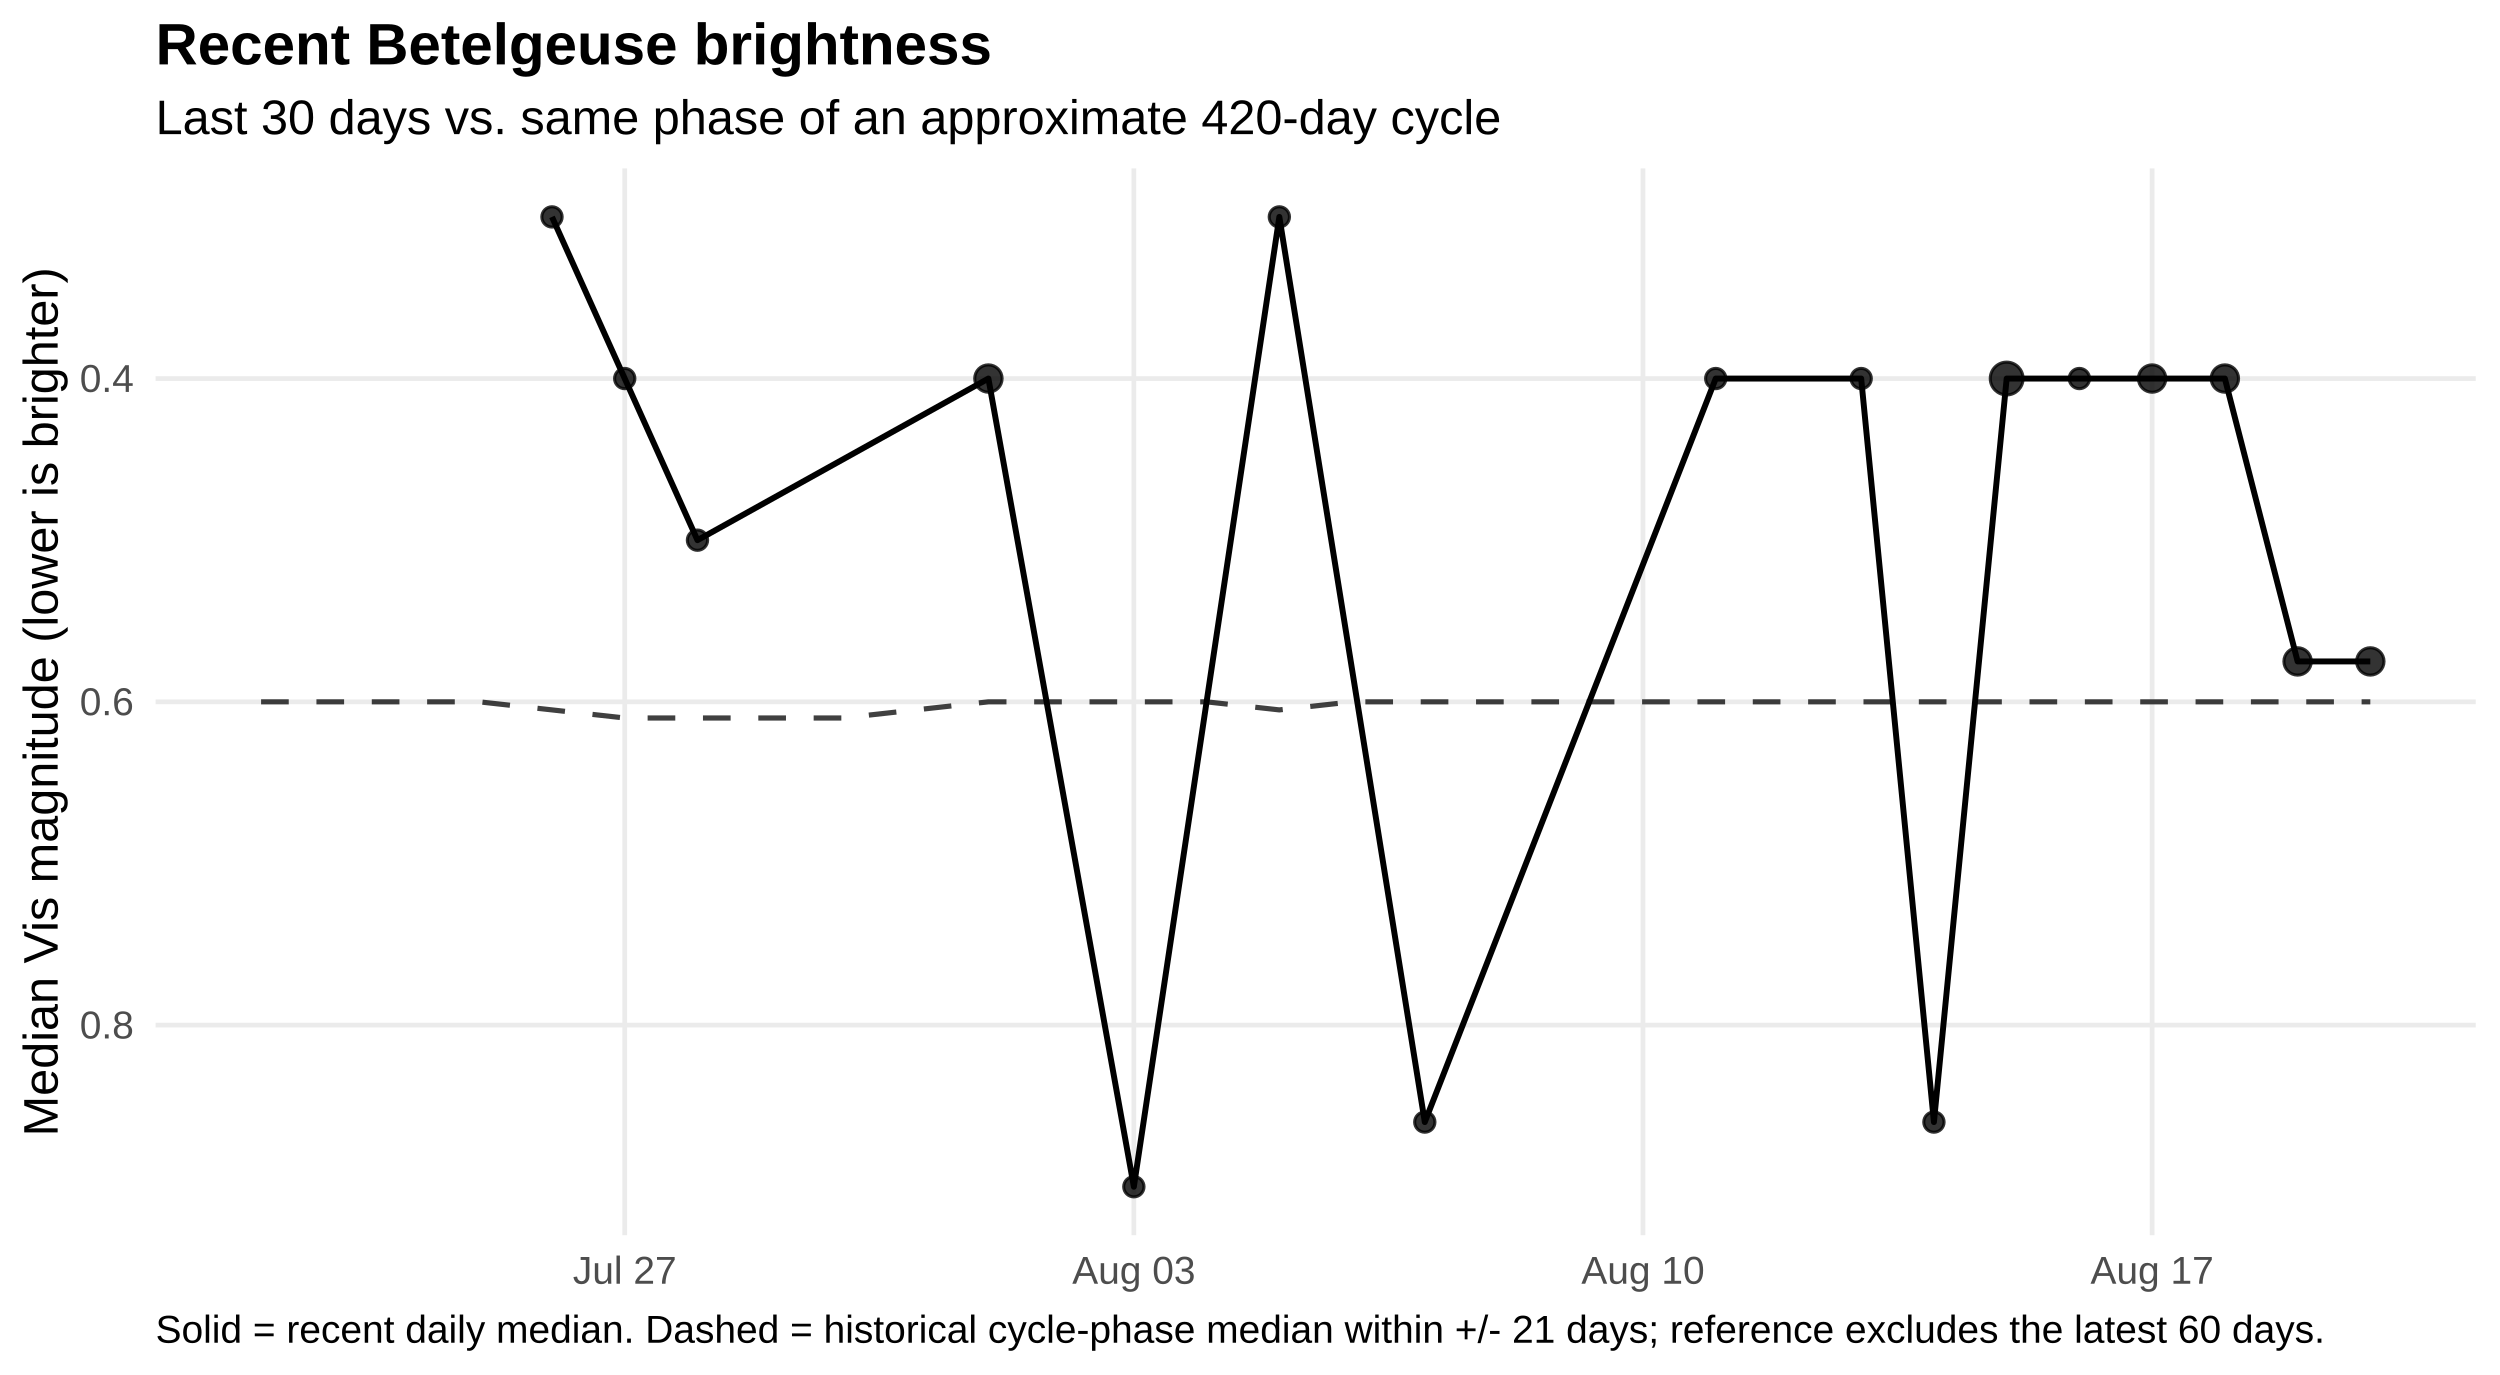
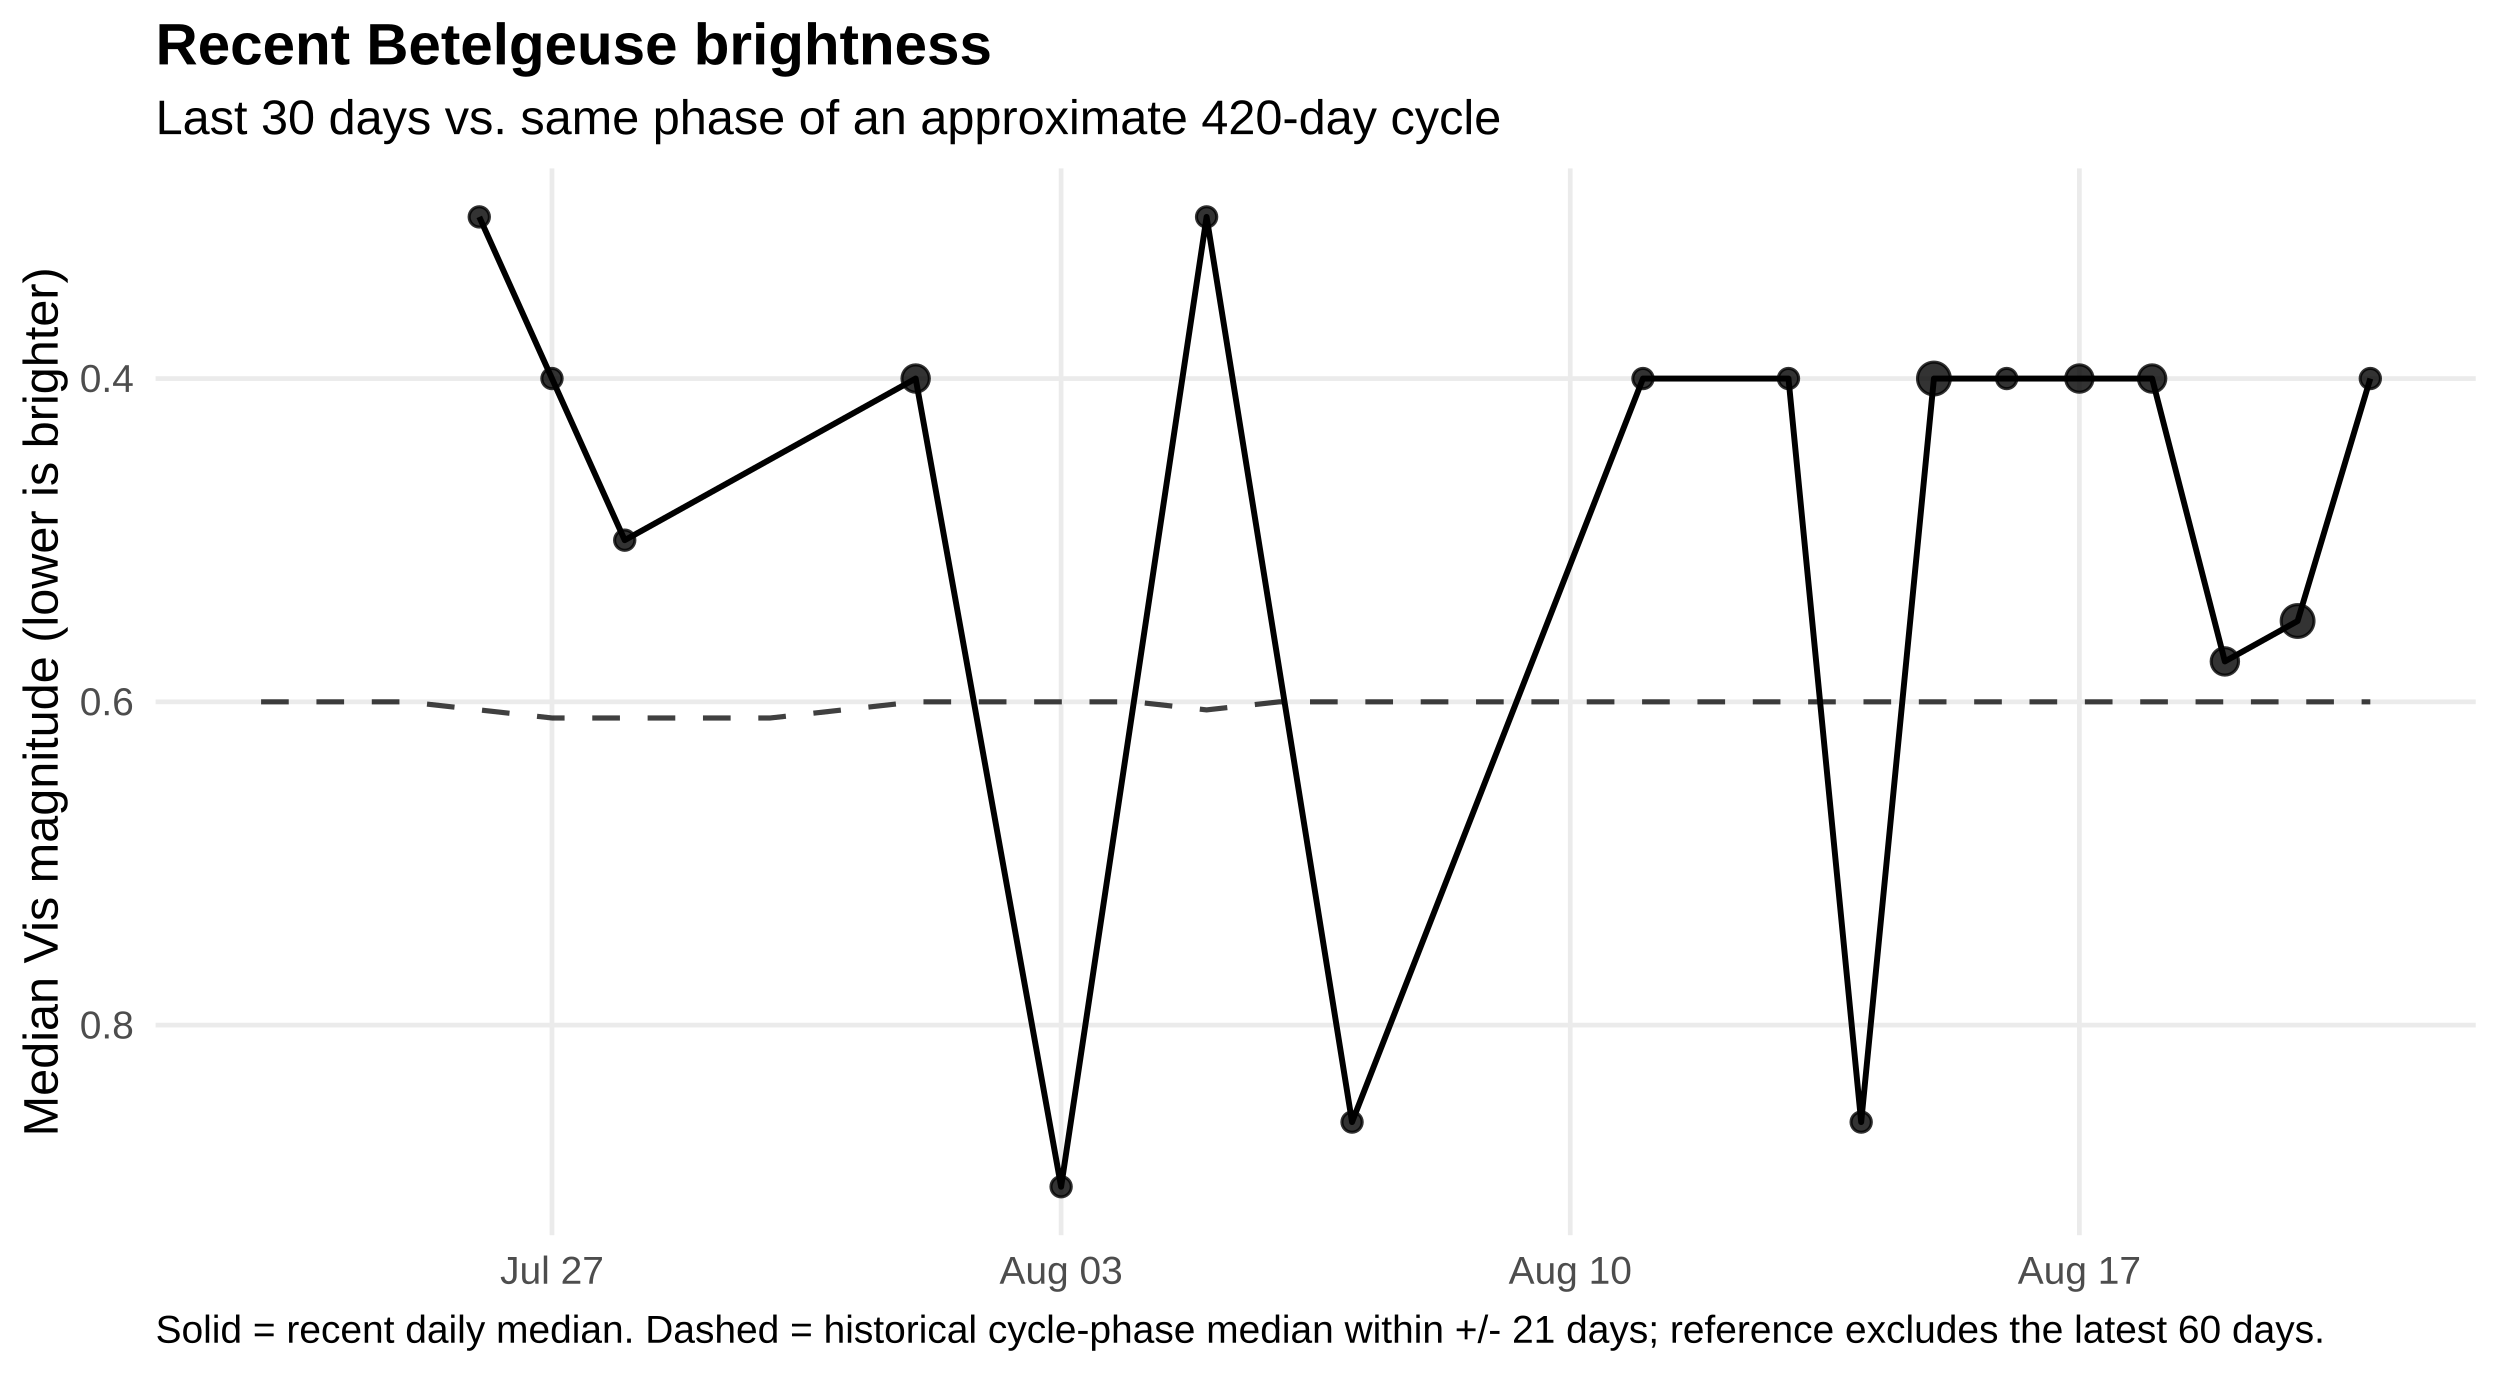
<svg xmlns="http://www.w3.org/2000/svg" width="720.00pt" height="396.00pt" viewBox="0 0 720.00 396.00">
  <g class="svglite">
    <defs>
      <style type="text/css">
    .svglite line, .svglite polyline, .svglite polygon, .svglite path, .svglite rect, .svglite circle {
      fill: none;
      stroke: #000000;
      stroke-linecap: round;
      stroke-linejoin: round;
      stroke-miterlimit: 10.00;
    }
    .svglite text {
      white-space: pre;
    }
    .svglite g.glyphgroup path {
      fill: inherit;
      stroke: none;
    }
  </style>
    </defs>
    <rect width="100%" height="100%" style="stroke: none; fill: #FFFFFF;" />
    <defs>
      <clipPath id="cpMC4wMHw3MjAuMDB8MC4wMHwzOTYuMDA=">
        <rect x="0.00" y="0.00" width="720.00" height="396.00" />
      </clipPath>
    </defs>
    <g clip-path="url(#cpMC4wMHw3MjAuMDB8MC4wMHwzOTYuMDA=)">
      <rect x="0.00" y="0" width="720.00" height="396.00" style="stroke-width: 1.36; stroke: none; fill: #FFFFFF;" />
    </g>
    <defs>
      <clipPath id="cpNDQuODF8NzEzLjAzfDQ4LjUwfDM1NS43NQ==">
        <rect x="44.81" y="48.50" width="668.21" height="307.24" />
      </clipPath>
    </defs>
    <g clip-path="url(#cpNDQuODF8NzEzLjAzfDQ4LjUwfDM1NS43NQ==)">
      <polyline points="44.81,109.02 713.03,109.02 " style="stroke-width: 1.36; stroke: #EBEBEB; stroke-linecap: butt;" />
      <polyline points="44.81,202.13 713.03,202.13 " style="stroke-width: 1.36; stroke: #EBEBEB; stroke-linecap: butt;" />
      <polyline points="44.81,295.23 713.03,295.23 " style="stroke-width: 1.36; stroke: #EBEBEB; stroke-linecap: butt;" />
-       <polyline points="179.92,355.75 179.92,48.50 " style="stroke-width: 1.36; stroke: #EBEBEB; stroke-linecap: butt;" />
-       <polyline points="326.55,355.75 326.55,48.50 " style="stroke-width: 1.36; stroke: #EBEBEB; stroke-linecap: butt;" />
-       <polyline points="473.18,355.75 473.18,48.50 " style="stroke-width: 1.36; stroke: #EBEBEB; stroke-linecap: butt;" />
-       <polyline points="619.81,355.75 619.81,48.50 " style="stroke-width: 1.36; stroke: #EBEBEB; stroke-linecap: butt;" />
-       <polyline points="75.19,202.13 96.13,202.13 117.08,202.13 138.03,202.13 158.97,204.45 179.92,206.78 200.87,206.78 221.82,206.78 242.76,206.78 263.71,204.45 284.66,202.13 305.60,202.13 326.55,202.13 347.50,202.13 368.45,204.45 389.39,202.13 410.34,202.13 431.29,202.13 452.23,202.13 473.18,202.13 494.13,202.13 515.08,202.13 536.02,202.13 556.97,202.13 577.92,202.13 598.86,202.13 619.81,202.13 640.76,202.13 661.71,202.13 682.65,202.13 " style="stroke-width: 1.49; stroke: #000000; stroke-opacity: 0.75; stroke-dasharray: 7.97,7.97; stroke-linecap: butt;" />
-       <polyline points="158.97,62.47 179.92,109.02 200.87,155.57 284.66,109.02 326.55,341.78 368.45,62.47 410.34,323.16 494.13,109.02 536.02,109.02 556.97,323.16 577.92,109.02 598.86,109.02 619.81,109.02 640.76,109.02 661.71,190.49 682.65,190.49 " style="stroke-width: 1.71; stroke-linecap: butt;" />
-       <circle cx="158.97" cy="62.47" r="2.92" style="stroke-width: 0.90; stroke: #000000; stroke-opacity: 0.80; fill: #000000; fill-opacity: 0.80;" />
-       <circle cx="179.92" cy="109.02" r="2.92" style="stroke-width: 0.90; stroke: #000000; stroke-opacity: 0.80; fill: #000000; fill-opacity: 0.80;" />
-       <circle cx="200.87" cy="155.57" r="2.92" style="stroke-width: 0.90; stroke: #000000; stroke-opacity: 0.80; fill: #000000; fill-opacity: 0.80;" />
-       <circle cx="284.66" cy="109.02" r="3.94" style="stroke-width: 0.90; stroke: #000000; stroke-opacity: 0.80; fill: #000000; fill-opacity: 0.80;" />
-       <circle cx="326.55" cy="341.78" r="2.92" style="stroke-width: 0.90; stroke: #000000; stroke-opacity: 0.80; fill: #000000; fill-opacity: 0.80;" />
-       <circle cx="368.45" cy="62.47" r="2.92" style="stroke-width: 0.90; stroke: #000000; stroke-opacity: 0.80; fill: #000000; fill-opacity: 0.80;" />
-       <circle cx="410.34" cy="323.16" r="2.92" style="stroke-width: 0.90; stroke: #000000; stroke-opacity: 0.80; fill: #000000; fill-opacity: 0.80;" />
-       <circle cx="494.13" cy="109.02" r="2.92" style="stroke-width: 0.90; stroke: #000000; stroke-opacity: 0.80; fill: #000000; fill-opacity: 0.80;" />
-       <circle cx="536.02" cy="109.02" r="2.92" style="stroke-width: 0.90; stroke: #000000; stroke-opacity: 0.80; fill: #000000; fill-opacity: 0.80;" />
-       <circle cx="556.97" cy="323.16" r="2.92" style="stroke-width: 0.90; stroke: #000000; stroke-opacity: 0.80; fill: #000000; fill-opacity: 0.80;" />
-       <circle cx="577.92" cy="109.02" r="4.72" style="stroke-width: 0.90; stroke: #000000; stroke-opacity: 0.80; fill: #000000; fill-opacity: 0.80;" />
-       <circle cx="598.86" cy="109.02" r="2.92" style="stroke-width: 0.90; stroke: #000000; stroke-opacity: 0.80; fill: #000000; fill-opacity: 0.80;" />
+       <polyline points="158.97,355.75 158.97,48.50 " style="stroke-width: 1.36; stroke: #EBEBEB; stroke-linecap: butt;" />
+       <polyline points="305.60,355.75 305.60,48.50 " style="stroke-width: 1.36; stroke: #EBEBEB; stroke-linecap: butt;" />
+       <polyline points="452.23,355.75 452.23,48.50 " style="stroke-width: 1.36; stroke: #EBEBEB; stroke-linecap: butt;" />
+       <polyline points="598.86,355.75 598.86,48.50 " style="stroke-width: 1.36; stroke: #EBEBEB; stroke-linecap: butt;" />
+       <polyline points="75.19,202.13 96.13,202.13 117.08,202.13 138.03,204.45 158.97,206.78 179.92,206.78 200.87,206.78 221.82,206.78 242.76,204.45 263.71,202.13 284.66,202.13 305.60,202.13 326.55,202.13 347.50,204.45 368.45,202.13 389.39,202.13 410.34,202.13 431.29,202.13 452.23,202.13 473.18,202.13 494.13,202.13 515.08,202.13 536.02,202.13 556.97,202.13 577.92,202.13 598.86,202.13 619.81,202.13 640.76,202.13 661.71,202.13 682.65,202.13 " style="stroke-width: 1.49; stroke: #000000; stroke-opacity: 0.75; stroke-dasharray: 7.97,7.97; stroke-linecap: butt;" />
+       <polyline points="138.03,62.47 158.97,109.02 179.92,155.57 263.71,109.02 305.60,341.78 347.50,62.47 389.39,323.16 473.18,109.02 515.08,109.02 536.02,323.16 556.97,109.02 577.92,109.02 598.86,109.02 619.81,109.02 640.76,190.49 661.71,178.85 682.65,109.02 " style="stroke-width: 1.71; stroke-linecap: butt;" />
+       <circle cx="138.03" cy="62.47" r="2.92" style="stroke-width: 0.90; stroke: #000000; stroke-opacity: 0.80; fill: #000000; fill-opacity: 0.80;" />
+       <circle cx="158.97" cy="109.02" r="2.92" style="stroke-width: 0.90; stroke: #000000; stroke-opacity: 0.80; fill: #000000; fill-opacity: 0.80;" />
+       <circle cx="179.92" cy="155.57" r="2.92" style="stroke-width: 0.90; stroke: #000000; stroke-opacity: 0.80; fill: #000000; fill-opacity: 0.80;" />
+       <circle cx="263.71" cy="109.02" r="3.94" style="stroke-width: 0.90; stroke: #000000; stroke-opacity: 0.80; fill: #000000; fill-opacity: 0.80;" />
+       <circle cx="305.60" cy="341.78" r="2.92" style="stroke-width: 0.90; stroke: #000000; stroke-opacity: 0.80; fill: #000000; fill-opacity: 0.80;" />
+       <circle cx="347.50" cy="62.47" r="2.92" style="stroke-width: 0.90; stroke: #000000; stroke-opacity: 0.80; fill: #000000; fill-opacity: 0.80;" />
+       <circle cx="389.39" cy="323.16" r="2.92" style="stroke-width: 0.90; stroke: #000000; stroke-opacity: 0.80; fill: #000000; fill-opacity: 0.80;" />
+       <circle cx="473.18" cy="109.02" r="2.92" style="stroke-width: 0.90; stroke: #000000; stroke-opacity: 0.80; fill: #000000; fill-opacity: 0.80;" />
+       <circle cx="515.08" cy="109.02" r="2.92" style="stroke-width: 0.90; stroke: #000000; stroke-opacity: 0.80; fill: #000000; fill-opacity: 0.80;" />
+       <circle cx="536.02" cy="323.16" r="2.92" style="stroke-width: 0.90; stroke: #000000; stroke-opacity: 0.80; fill: #000000; fill-opacity: 0.80;" />
+       <circle cx="556.97" cy="109.02" r="4.72" style="stroke-width: 0.90; stroke: #000000; stroke-opacity: 0.80; fill: #000000; fill-opacity: 0.80;" />
+       <circle cx="577.92" cy="109.02" r="2.92" style="stroke-width: 0.90; stroke: #000000; stroke-opacity: 0.80; fill: #000000; fill-opacity: 0.80;" />
+       <circle cx="598.86" cy="109.02" r="3.94" style="stroke-width: 0.90; stroke: #000000; stroke-opacity: 0.80; fill: #000000; fill-opacity: 0.80;" />
      <circle cx="619.81" cy="109.02" r="3.94" style="stroke-width: 0.90; stroke: #000000; stroke-opacity: 0.80; fill: #000000; fill-opacity: 0.80;" />
-       <circle cx="640.76" cy="109.02" r="3.94" style="stroke-width: 0.90; stroke: #000000; stroke-opacity: 0.80; fill: #000000; fill-opacity: 0.80;" />
-       <circle cx="661.71" cy="190.49" r="3.94" style="stroke-width: 0.90; stroke: #000000; stroke-opacity: 0.80; fill: #000000; fill-opacity: 0.80;" />
-       <circle cx="682.65" cy="190.49" r="3.94" style="stroke-width: 0.90; stroke: #000000; stroke-opacity: 0.80; fill: #000000; fill-opacity: 0.80;" />
+       <circle cx="640.76" cy="190.49" r="3.94" style="stroke-width: 0.90; stroke: #000000; stroke-opacity: 0.80; fill: #000000; fill-opacity: 0.80;" />
+       <circle cx="661.71" cy="178.85" r="4.72" style="stroke-width: 0.90; stroke: #000000; stroke-opacity: 0.80; fill: #000000; fill-opacity: 0.80;" />
+       <circle cx="682.65" cy="109.02" r="2.92" style="stroke-width: 0.90; stroke: #000000; stroke-opacity: 0.80; fill: #000000; fill-opacity: 0.80;" />
    </g>
    <g clip-path="url(#cpMC4wMHw3MjAuMDB8MC4wMHwzOTYuMDA=)">
      <text x="38.54" y="112.87" text-anchor="end" style="font-size: 11.20px;fill: #4D4D4D; font-family: &quot;Liberation Sans&quot;;" textLength="15.55px" lengthAdjust="spacingAndGlyphs">0.4</text>
      <text x="38.54" y="205.97" text-anchor="end" style="font-size: 11.20px;fill: #4D4D4D; font-family: &quot;Liberation Sans&quot;;" textLength="15.55px" lengthAdjust="spacingAndGlyphs">0.6</text>
      <text x="38.54" y="299.08" text-anchor="end" style="font-size: 11.20px;fill: #4D4D4D; font-family: &quot;Liberation Sans&quot;;" textLength="15.55px" lengthAdjust="spacingAndGlyphs">0.8</text>
-       <text x="179.92" y="369.72" text-anchor="middle" style="font-size: 11.20px;fill: #4D4D4D; font-family: &quot;Liberation Sans&quot;;" textLength="29.84px" lengthAdjust="spacingAndGlyphs">Jul 27</text>
-       <text x="326.55" y="369.72" text-anchor="middle" style="font-size: 11.20px;fill: #4D4D4D; font-family: &quot;Liberation Sans&quot;;" textLength="35.45px" lengthAdjust="spacingAndGlyphs">Aug 03</text>
-       <text x="473.18" y="369.72" text-anchor="middle" style="font-size: 11.20px;fill: #4D4D4D; font-family: &quot;Liberation Sans&quot;;" textLength="35.45px" lengthAdjust="spacingAndGlyphs">Aug 10</text>
-       <text x="619.81" y="369.72" text-anchor="middle" style="font-size: 11.20px;fill: #4D4D4D; font-family: &quot;Liberation Sans&quot;;" textLength="35.45px" lengthAdjust="spacingAndGlyphs">Aug 17</text>
+       <text x="158.97" y="369.72" text-anchor="middle" style="font-size: 11.20px;fill: #4D4D4D; font-family: &quot;Liberation Sans&quot;;" textLength="29.84px" lengthAdjust="spacingAndGlyphs">Jul 27</text>
+       <text x="305.60" y="369.72" text-anchor="middle" style="font-size: 11.20px;fill: #4D4D4D; font-family: &quot;Liberation Sans&quot;;" textLength="35.45px" lengthAdjust="spacingAndGlyphs">Aug 03</text>
+       <text x="452.23" y="369.72" text-anchor="middle" style="font-size: 11.20px;fill: #4D4D4D; font-family: &quot;Liberation Sans&quot;;" textLength="35.45px" lengthAdjust="spacingAndGlyphs">Aug 10</text>
+       <text x="598.86" y="369.72" text-anchor="middle" style="font-size: 11.20px;fill: #4D4D4D; font-family: &quot;Liberation Sans&quot;;" textLength="35.45px" lengthAdjust="spacingAndGlyphs">Aug 17</text>
      <text transform="translate(16.60,202.13) rotate(-90)" text-anchor="middle" style="font-size: 14.00px; font-family: &quot;Liberation Sans&quot;;" textLength="250.19px" lengthAdjust="spacingAndGlyphs">Median Vis magnitude (lower is brighter)</text>
      <text x="44.81" y="38.63" style="font-size: 14.00px; font-family: &quot;Liberation Sans&quot;;" textLength="387.41px" lengthAdjust="spacingAndGlyphs">Last 30 days vs. same phase of an approximate 420-day cycle</text>
      <text x="44.81" y="18.54" style="font-size: 16.80px; font-weight: bold; font-family: &quot;Liberation Sans&quot;;" textLength="240.89px" lengthAdjust="spacingAndGlyphs">Recent Betelgeuse brightness</text>
      <text x="44.81" y="386.71" style="font-size: 11.20px; font-family: &quot;Liberation Sans&quot;;" textLength="623.84px" lengthAdjust="spacingAndGlyphs">Solid = recent daily median. Dashed = historical cycle-phase median within +/- 21 days; reference excludes the latest 60 days.</text>
    </g>
  </g>
</svg>
